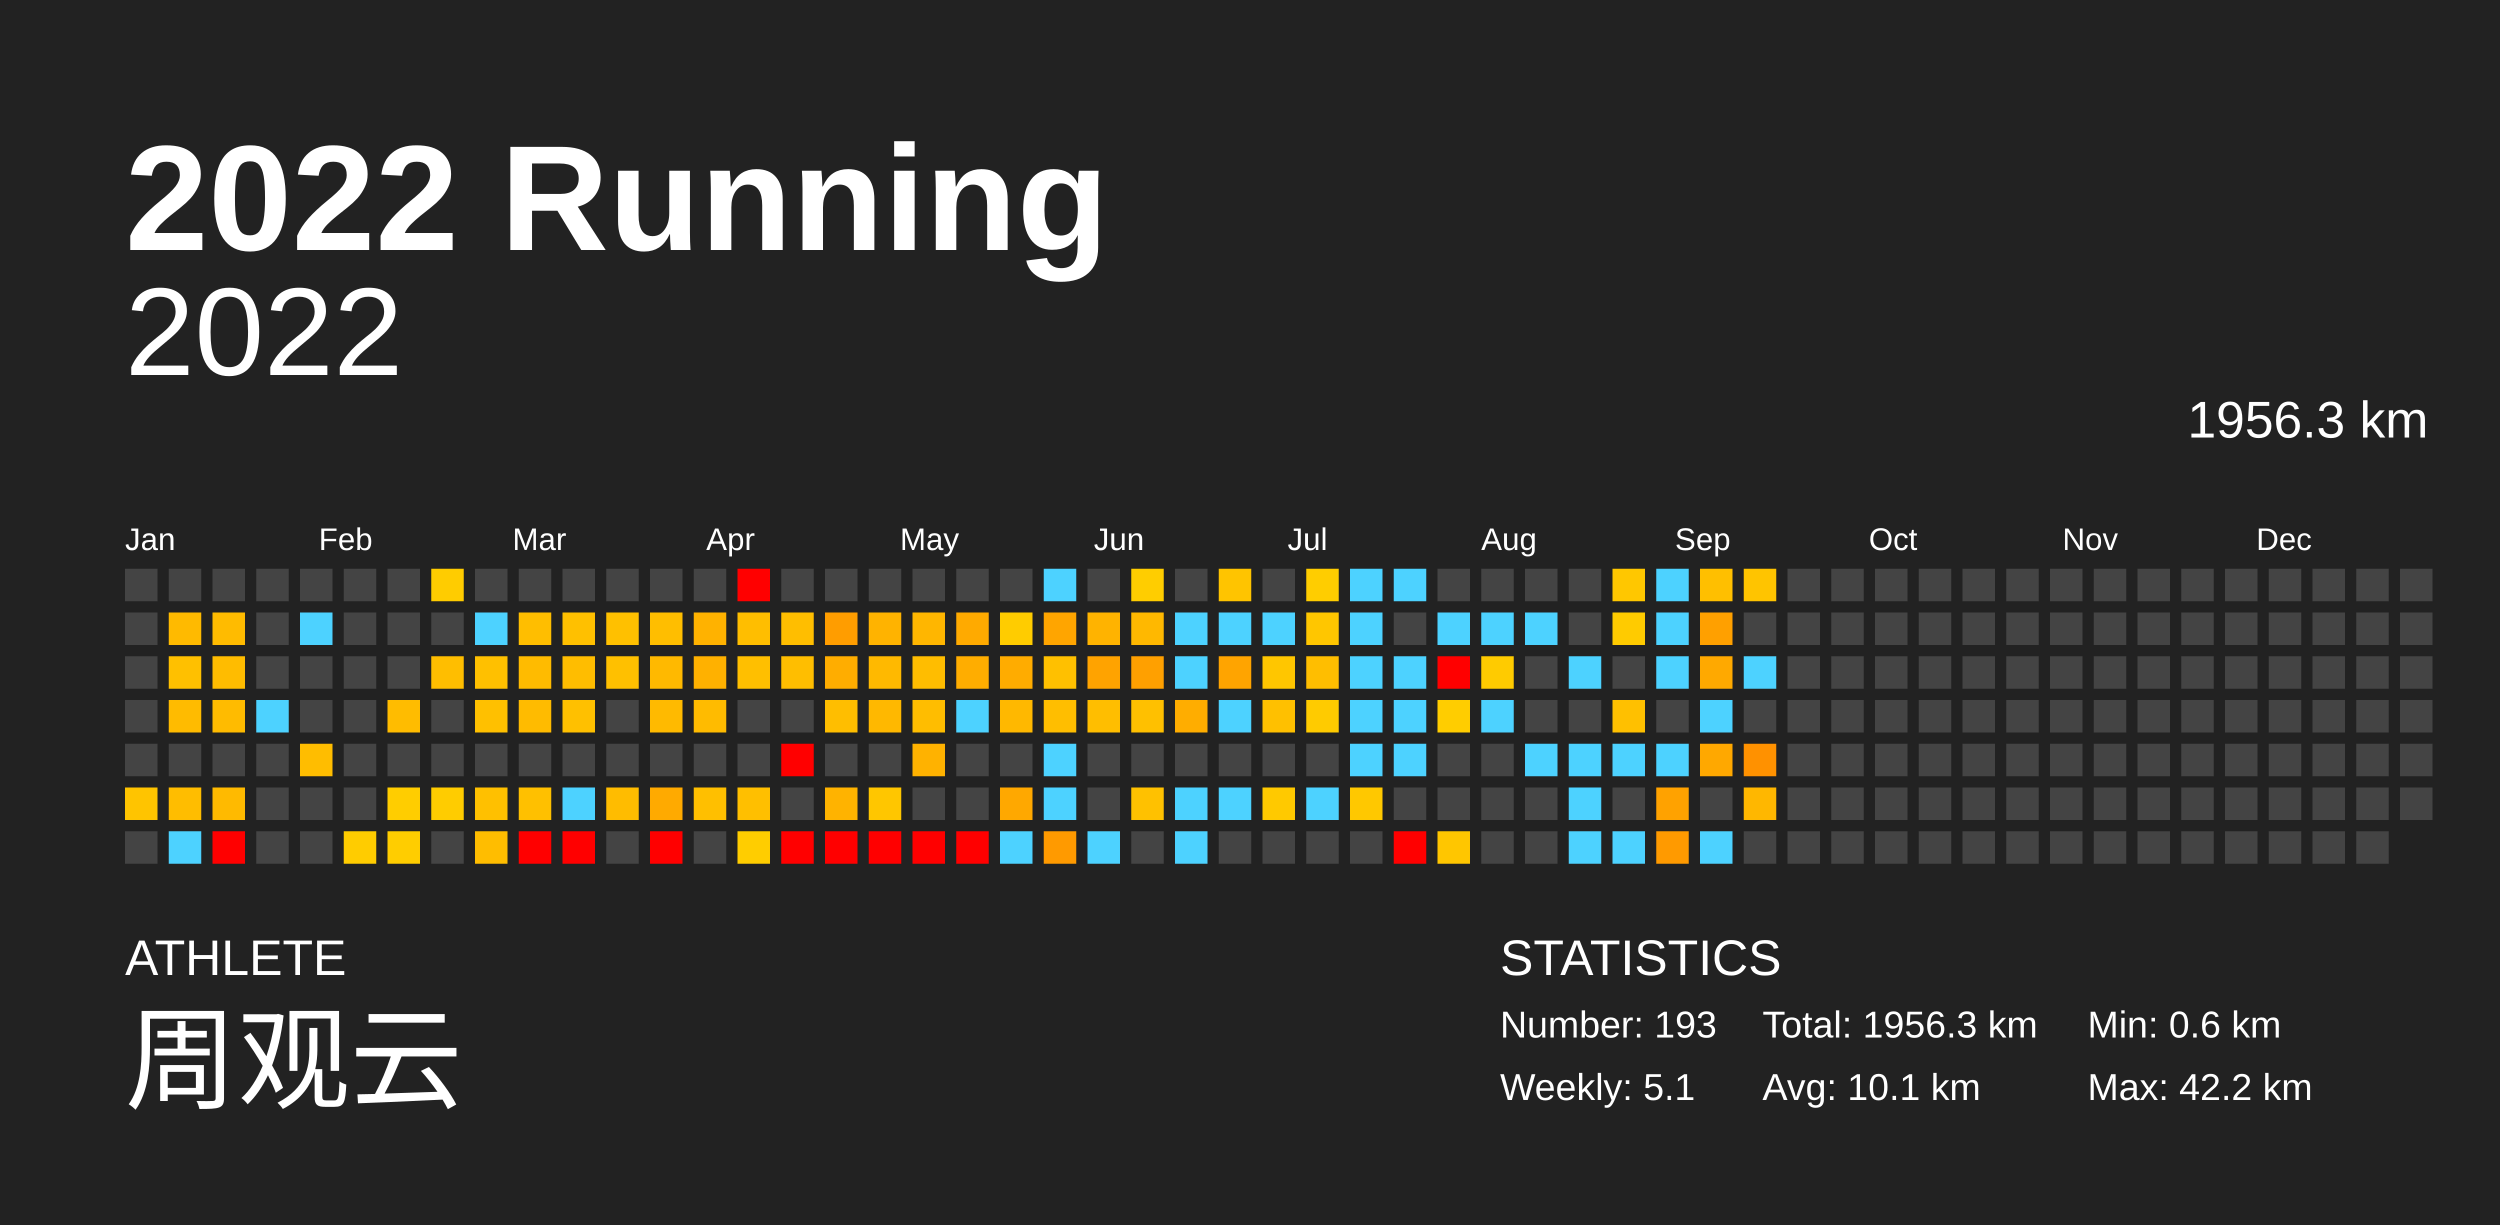
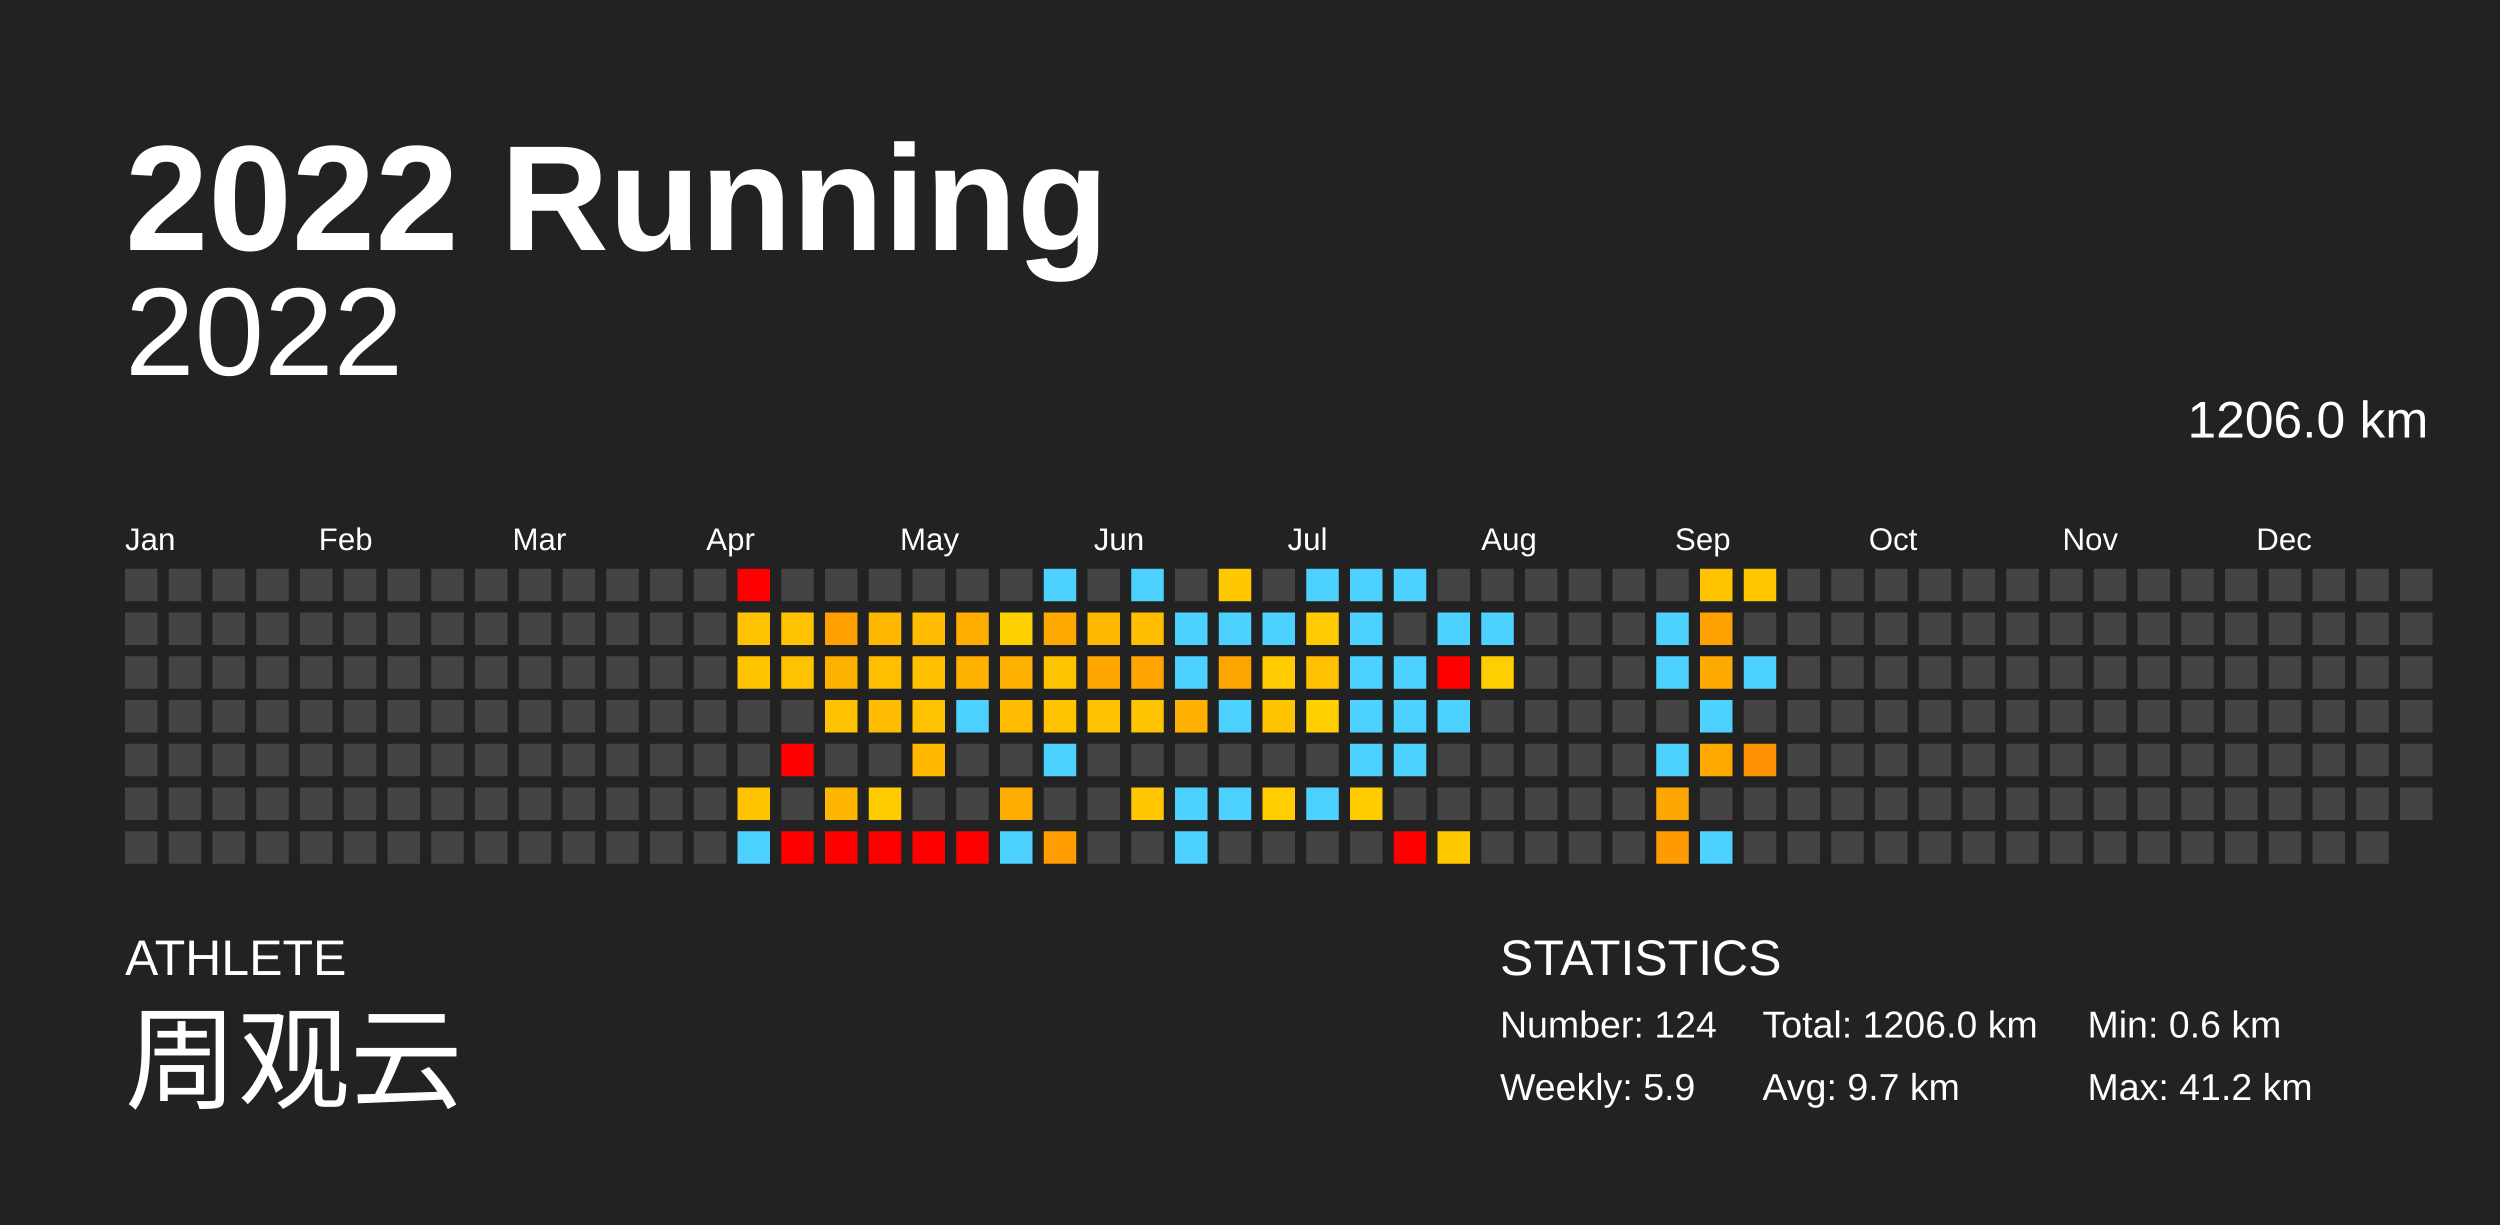
<svg xmlns="http://www.w3.org/2000/svg" baseProfile="full" height="98mm" version="1.1" viewBox="0,0,200,98" width="200mm">
  <defs />
  <rect fill="#222222" height="98" width="200" x="0" y="0" />
  <text fill="#FFFFFF" style="font-size:12px; font-family:Arial; font-weight:bold;" x="10" y="20">2022 Running</text>
  <text fill="#FFFFFF" style="font-size:4px; font-family:Arial" x="10" y="78">ATHLETE</text>
  <text fill="#FFFFFF" style="font-size:9px; font-family:Arial" x="10" y="88">周观云</text>
  <text fill="#FFFFFF" style="font-size:4px; font-family:Arial" x="120" y="78">STATISTICS</text>
-   <text fill="#FFFFFF" style="font-size:3px; font-family:Arial" x="120" y="83">Number: 193</text>
-   <text fill="#FFFFFF" style="font-size:3px; font-family:Arial" x="120" y="88">Weekly: 5.1</text>
-   <text fill="#FFFFFF" style="font-size:3px; font-family:Arial" x="141" y="83">Total: 1956.3 km</text>
-   <text fill="#FFFFFF" style="font-size:3px; font-family:Arial" x="141" y="88">Avg: 10.1 km</text>
+   <text fill="#FFFFFF" style="font-size:3px; font-family:Arial" x="120" y="83">Number: 124</text>
+   <text fill="#FFFFFF" style="font-size:3px; font-family:Arial" x="120" y="88">Weekly: 5.9</text>
+   <text fill="#FFFFFF" style="font-size:3px; font-family:Arial" x="141" y="83">Total: 1206.0 km</text>
+   <text fill="#FFFFFF" style="font-size:3px; font-family:Arial" x="141" y="88">Avg: 9.7 km</text>
  <text fill="#FFFFFF" style="font-size:3px; font-family:Arial" x="167" y="83">Min: 0.6 km</text>
-   <text fill="#FFFFFF" style="font-size:3px; font-family:Arial" x="167" y="88">Max: 42.2 km</text>
+   <text fill="#FFFFFF" style="font-size:3px; font-family:Arial" x="167" y="88">Max: 41.2 km</text>
  <text alignment-baseline="hanging" fill="#FFFFFF" style="font-size:10.0px; font-family:Arial;" x="10" y="30">2022</text>
-   <text alignment-baseline="hanging" fill="#FFFFFF" style="font-size:4.125px; font-family:Arial;" x="175" y="35">1956.3 km</text>
+   <text alignment-baseline="hanging" fill="#FFFFFF" style="font-size:4.125px; font-family:Arial;" x="175" y="35">1206.0 km</text>
  <text fill="#FFFFFF" style="font-size:2.5px; font-family:Arial" x="10.0" y="44">Jan</text>
  <text fill="#FFFFFF" style="font-size:2.5px; font-family:Arial" x="25.5" y="44">Feb</text>
  <text fill="#FFFFFF" style="font-size:2.5px; font-family:Arial" x="41.0" y="44">Mar</text>
  <text fill="#FFFFFF" style="font-size:2.5px; font-family:Arial" x="56.5" y="44">Apr</text>
  <text fill="#FFFFFF" style="font-size:2.5px; font-family:Arial" x="72.0" y="44">May</text>
  <text fill="#FFFFFF" style="font-size:2.5px; font-family:Arial" x="87.5" y="44">Jun</text>
  <text fill="#FFFFFF" style="font-size:2.5px; font-family:Arial" x="103.0" y="44">Jul</text>
  <text fill="#FFFFFF" style="font-size:2.5px; font-family:Arial" x="118.5" y="44">Aug</text>
  <text fill="#FFFFFF" style="font-size:2.5px; font-family:Arial" x="134.0" y="44">Sep</text>
  <text fill="#FFFFFF" style="font-size:2.5px; font-family:Arial" x="149.5" y="44">Oct</text>
  <text fill="#FFFFFF" style="font-size:2.5px; font-family:Arial" x="165.0" y="44">Nov</text>
  <text fill="#FFFFFF" style="font-size:2.5px; font-family:Arial" x="180.5" y="44">Dec</text>
  <rect fill="#444444" height="2.6" width="2.6" x="10.0" y="45.5" />
  <rect fill="#444444" height="2.6" width="2.6" x="10.0" y="49.0" />
  <rect fill="#444444" height="2.6" width="2.6" x="10.0" y="52.5" />
  <rect fill="#444444" height="2.6" width="2.6" x="10.0" y="56.0" />
  <rect fill="#444444" height="2.6" width="2.6" x="10.0" y="59.5" />
-   <rect fill="#ffc400" height="2.6" width="2.6" x="10.0" y="63.0" />
+   <rect fill="#444444" height="2.6" width="2.6" x="10.0" y="63.0" />
  <rect fill="#444444" height="2.6" width="2.6" x="10.0" y="66.5" />
  <rect fill="#444444" height="2.6" width="2.6" x="13.5" y="45.5" />
-   <rect fill="#ffba00" height="2.6" width="2.6" x="13.5" y="49.0" />
-   <rect fill="#ffc000" height="2.6" width="2.6" x="13.5" y="52.5" />
-   <rect fill="#ffbb00" height="2.6" width="2.6" x="13.5" y="56.0" />
+   <rect fill="#444444" height="2.6" width="2.6" x="13.5" y="49.0" />
+   <rect fill="#444444" height="2.6" width="2.6" x="13.5" y="52.5" />
+   <rect fill="#444444" height="2.6" width="2.6" x="13.5" y="56.0" />
  <rect fill="#444444" height="2.6" width="2.6" x="13.5" y="59.5" />
-   <rect fill="#ffbd00" height="2.6" width="2.6" x="13.5" y="63.0" />
-   <rect fill="#4dd2ff" height="2.6" width="2.6" x="13.5" y="66.5" />
+   <rect fill="#444444" height="2.6" width="2.6" x="13.5" y="63.0" />
+   <rect fill="#444444" height="2.6" width="2.6" x="13.5" y="66.5" />
  <rect fill="#444444" height="2.6" width="2.6" x="17.0" y="45.5" />
-   <rect fill="#ffbb00" height="2.6" width="2.6" x="17.0" y="49.0" />
-   <rect fill="#ffbc00" height="2.6" width="2.6" x="17.0" y="52.5" />
-   <rect fill="#ffbb00" height="2.6" width="2.6" x="17.0" y="56.0" />
+   <rect fill="#444444" height="2.6" width="2.6" x="17.0" y="49.0" />
+   <rect fill="#444444" height="2.6" width="2.6" x="17.0" y="52.5" />
+   <rect fill="#444444" height="2.6" width="2.6" x="17.0" y="56.0" />
  <rect fill="#444444" height="2.6" width="2.6" x="17.0" y="59.5" />
-   <rect fill="#ffba00" height="2.6" width="2.6" x="17.0" y="63.0" />
-   <rect fill="red" height="2.6" width="2.6" x="17.0" y="66.5" />
+   <rect fill="#444444" height="2.6" width="2.6" x="17.0" y="63.0" />
+   <rect fill="#444444" height="2.6" width="2.6" x="17.0" y="66.5" />
  <rect fill="#444444" height="2.6" width="2.6" x="20.5" y="45.5" />
  <rect fill="#444444" height="2.6" width="2.6" x="20.5" y="49.0" />
  <rect fill="#444444" height="2.6" width="2.6" x="20.5" y="52.5" />
-   <rect fill="#4dd2ff" height="2.6" width="2.6" x="20.5" y="56.0" />
+   <rect fill="#444444" height="2.6" width="2.6" x="20.5" y="56.0" />
  <rect fill="#444444" height="2.6" width="2.6" x="20.5" y="59.5" />
  <rect fill="#444444" height="2.6" width="2.6" x="20.5" y="63.0" />
  <rect fill="#444444" height="2.6" width="2.6" x="20.5" y="66.5" />
  <rect fill="#444444" height="2.6" width="2.6" x="24.0" y="45.5" />
-   <rect fill="#4dd2ff" height="2.6" width="2.6" x="24.0" y="49.0" />
+   <rect fill="#444444" height="2.6" width="2.6" x="24.0" y="49.0" />
  <rect fill="#444444" height="2.6" width="2.6" x="24.0" y="52.5" />
  <rect fill="#444444" height="2.6" width="2.6" x="24.0" y="56.0" />
-   <rect fill="#ffbd00" height="2.6" width="2.6" x="24.0" y="59.5" />
+   <rect fill="#444444" height="2.6" width="2.6" x="24.0" y="59.5" />
  <rect fill="#444444" height="2.6" width="2.6" x="24.0" y="63.0" />
  <rect fill="#444444" height="2.6" width="2.6" x="24.0" y="66.5" />
  <rect fill="#444444" height="2.6" width="2.6" x="27.5" y="45.5" />
  <rect fill="#444444" height="2.6" width="2.6" x="27.5" y="49.0" />
  <rect fill="#444444" height="2.6" width="2.6" x="27.5" y="52.5" />
  <rect fill="#444444" height="2.6" width="2.6" x="27.5" y="56.0" />
  <rect fill="#444444" height="2.6" width="2.6" x="27.5" y="59.5" />
  <rect fill="#444444" height="2.6" width="2.6" x="27.5" y="63.0" />
-   <rect fill="#ffcc00" height="2.6" width="2.6" x="27.5" y="66.5" />
+   <rect fill="#444444" height="2.6" width="2.6" x="27.5" y="66.5" />
  <rect fill="#444444" height="2.6" width="2.6" x="31.0" y="45.5" />
  <rect fill="#444444" height="2.6" width="2.6" x="31.0" y="49.0" />
  <rect fill="#444444" height="2.6" width="2.6" x="31.0" y="52.5" />
-   <rect fill="#ffbc00" height="2.6" width="2.6" x="31.0" y="56.0" />
+   <rect fill="#444444" height="2.6" width="2.6" x="31.0" y="56.0" />
  <rect fill="#444444" height="2.6" width="2.6" x="31.0" y="59.5" />
-   <rect fill="#ffcd00" height="2.6" width="2.6" x="31.0" y="63.0" />
-   <rect fill="#ffcd00" height="2.6" width="2.6" x="31.0" y="66.5" />
-   <rect fill="#ffcc00" height="2.6" width="2.6" x="34.5" y="45.5" />
+   <rect fill="#444444" height="2.6" width="2.6" x="31.0" y="63.0" />
+   <rect fill="#444444" height="2.6" width="2.6" x="31.0" y="66.5" />
+   <rect fill="#444444" height="2.6" width="2.6" x="34.5" y="45.5" />
  <rect fill="#444444" height="2.6" width="2.6" x="34.5" y="49.0" />
-   <rect fill="#ffbe00" height="2.6" width="2.6" x="34.5" y="52.5" />
+   <rect fill="#444444" height="2.6" width="2.6" x="34.5" y="52.5" />
  <rect fill="#444444" height="2.6" width="2.6" x="34.5" y="56.0" />
  <rect fill="#444444" height="2.6" width="2.6" x="34.5" y="59.5" />
-   <rect fill="#ffcc00" height="2.6" width="2.6" x="34.5" y="63.0" />
+   <rect fill="#444444" height="2.6" width="2.6" x="34.5" y="63.0" />
  <rect fill="#444444" height="2.6" width="2.6" x="34.5" y="66.5" />
  <rect fill="#444444" height="2.6" width="2.6" x="38.0" y="45.5" />
-   <rect fill="#4dd2ff" height="2.6" width="2.6" x="38.0" y="49.0" />
-   <rect fill="#ffc000" height="2.6" width="2.6" x="38.0" y="52.5" />
-   <rect fill="#ffc000" height="2.6" width="2.6" x="38.0" y="56.0" />
+   <rect fill="#444444" height="2.6" width="2.6" x="38.0" y="49.0" />
+   <rect fill="#444444" height="2.6" width="2.6" x="38.0" y="52.5" />
+   <rect fill="#444444" height="2.6" width="2.6" x="38.0" y="56.0" />
  <rect fill="#444444" height="2.6" width="2.6" x="38.0" y="59.5" />
-   <rect fill="#ffc000" height="2.6" width="2.6" x="38.0" y="63.0" />
-   <rect fill="#ffbd00" height="2.6" width="2.6" x="38.0" y="66.5" />
+   <rect fill="#444444" height="2.6" width="2.6" x="38.0" y="63.0" />
+   <rect fill="#444444" height="2.6" width="2.6" x="38.0" y="66.5" />
  <rect fill="#444444" height="2.6" width="2.6" x="41.5" y="45.5" />
-   <rect fill="#ffbe00" height="2.6" width="2.6" x="41.5" y="49.0" />
-   <rect fill="#ffbb00" height="2.6" width="2.6" x="41.5" y="52.5" />
-   <rect fill="#ffbb00" height="2.6" width="2.6" x="41.5" y="56.0" />
+   <rect fill="#444444" height="2.6" width="2.6" x="41.5" y="49.0" />
+   <rect fill="#444444" height="2.6" width="2.6" x="41.5" y="52.5" />
+   <rect fill="#444444" height="2.6" width="2.6" x="41.5" y="56.0" />
  <rect fill="#444444" height="2.6" width="2.6" x="41.5" y="59.5" />
-   <rect fill="#ffc000" height="2.6" width="2.6" x="41.5" y="63.0" />
-   <rect fill="red" height="2.6" width="2.6" x="41.5" y="66.5" />
+   <rect fill="#444444" height="2.6" width="2.6" x="41.5" y="63.0" />
+   <rect fill="#444444" height="2.6" width="2.6" x="41.5" y="66.5" />
  <rect fill="#444444" height="2.6" width="2.6" x="45.0" y="45.5" />
-   <rect fill="#ffc000" height="2.6" width="2.6" x="45.0" y="49.0" />
-   <rect fill="#ffbd00" height="2.6" width="2.6" x="45.0" y="52.5" />
-   <rect fill="#ffc000" height="2.6" width="2.6" x="45.0" y="56.0" />
+   <rect fill="#444444" height="2.6" width="2.6" x="45.0" y="49.0" />
+   <rect fill="#444444" height="2.6" width="2.6" x="45.0" y="52.5" />
+   <rect fill="#444444" height="2.6" width="2.6" x="45.0" y="56.0" />
  <rect fill="#444444" height="2.6" width="2.6" x="45.0" y="59.5" />
-   <rect fill="#4dd2ff" height="2.6" width="2.6" x="45.0" y="63.0" />
-   <rect fill="red" height="2.6" width="2.6" x="45.0" y="66.5" />
+   <rect fill="#444444" height="2.6" width="2.6" x="45.0" y="63.0" />
+   <rect fill="#444444" height="2.6" width="2.6" x="45.0" y="66.5" />
  <rect fill="#444444" height="2.6" width="2.6" x="48.5" y="45.5" />
-   <rect fill="#ffc000" height="2.6" width="2.6" x="48.5" y="49.0" />
-   <rect fill="#ffc000" height="2.6" width="2.6" x="48.5" y="52.5" />
+   <rect fill="#444444" height="2.6" width="2.6" x="48.5" y="49.0" />
+   <rect fill="#444444" height="2.6" width="2.6" x="48.5" y="52.5" />
  <rect fill="#444444" height="2.6" width="2.6" x="48.5" y="56.0" />
  <rect fill="#444444" height="2.6" width="2.6" x="48.5" y="59.5" />
-   <rect fill="#ffbc00" height="2.6" width="2.6" x="48.5" y="63.0" />
+   <rect fill="#444444" height="2.6" width="2.6" x="48.5" y="63.0" />
  <rect fill="#444444" height="2.6" width="2.6" x="48.5" y="66.5" />
  <rect fill="#444444" height="2.6" width="2.6" x="52.0" y="45.5" />
-   <rect fill="#ffbe00" height="2.6" width="2.6" x="52.0" y="49.0" />
-   <rect fill="#ffb900" height="2.6" width="2.6" x="52.0" y="52.5" />
-   <rect fill="#ffba00" height="2.6" width="2.6" x="52.0" y="56.0" />
+   <rect fill="#444444" height="2.6" width="2.6" x="52.0" y="49.0" />
+   <rect fill="#444444" height="2.6" width="2.6" x="52.0" y="52.5" />
+   <rect fill="#444444" height="2.6" width="2.6" x="52.0" y="56.0" />
  <rect fill="#444444" height="2.6" width="2.6" x="52.0" y="59.5" />
-   <rect fill="#ffaa00" height="2.6" width="2.6" x="52.0" y="63.0" />
-   <rect fill="red" height="2.6" width="2.6" x="52.0" y="66.5" />
+   <rect fill="#444444" height="2.6" width="2.6" x="52.0" y="63.0" />
+   <rect fill="#444444" height="2.6" width="2.6" x="52.0" y="66.5" />
  <rect fill="#444444" height="2.6" width="2.6" x="55.5" y="45.5" />
-   <rect fill="#ffb200" height="2.6" width="2.6" x="55.5" y="49.0" />
-   <rect fill="#ffb100" height="2.6" width="2.6" x="55.5" y="52.5" />
-   <rect fill="#ffbb00" height="2.6" width="2.6" x="55.5" y="56.0" />
+   <rect fill="#444444" height="2.6" width="2.6" x="55.5" y="49.0" />
+   <rect fill="#444444" height="2.6" width="2.6" x="55.5" y="52.5" />
+   <rect fill="#444444" height="2.6" width="2.6" x="55.5" y="56.0" />
  <rect fill="#444444" height="2.6" width="2.6" x="55.5" y="59.5" />
-   <rect fill="#ffbf00" height="2.6" width="2.6" x="55.5" y="63.0" />
+   <rect fill="#444444" height="2.6" width="2.6" x="55.5" y="63.0" />
  <rect fill="#444444" height="2.6" width="2.6" x="55.5" y="66.5" />
  <rect fill="red" height="2.6" width="2.6" x="59.0" y="45.5" />
-   <rect fill="#ffbe00" height="2.6" width="2.6" x="59.0" y="49.0" />
-   <rect fill="#ffbf00" height="2.6" width="2.6" x="59.0" y="52.5" />
+   <rect fill="#ffc200" height="2.6" width="2.6" x="59.0" y="49.0" />
+   <rect fill="#ffc300" height="2.6" width="2.6" x="59.0" y="52.5" />
  <rect fill="#444444" height="2.6" width="2.6" x="59.0" y="56.0" />
  <rect fill="#444444" height="2.6" width="2.6" x="59.0" y="59.5" />
-   <rect fill="#ffbf00" height="2.6" width="2.6" x="59.0" y="63.0" />
-   <rect fill="#ffcd00" height="2.6" width="2.6" x="59.0" y="66.5" />
+   <rect fill="#ffc300" height="2.6" width="2.6" x="59.0" y="63.0" />
+   <rect fill="#4dd2ff" height="2.6" width="2.6" x="59.0" y="66.5" />
  <rect fill="#444444" height="2.6" width="2.6" x="62.5" y="45.5" />
-   <rect fill="#ffbe00" height="2.6" width="2.6" x="62.5" y="49.0" />
-   <rect fill="#ffbe00" height="2.6" width="2.6" x="62.5" y="52.5" />
+   <rect fill="#ffc200" height="2.6" width="2.6" x="62.5" y="49.0" />
+   <rect fill="#ffc200" height="2.6" width="2.6" x="62.5" y="52.5" />
  <rect fill="#444444" height="2.6" width="2.6" x="62.5" y="56.0" />
  <rect fill="red" height="2.6" width="2.6" x="62.5" y="59.5" />
  <rect fill="#444444" height="2.6" width="2.6" x="62.5" y="63.0" />
  <rect fill="red" height="2.6" width="2.6" x="62.5" y="66.5" />
  <rect fill="#444444" height="2.6" width="2.6" x="66.0" y="45.5" />
-   <rect fill="#ff9d00" height="2.6" width="2.6" x="66.0" y="49.0" />
-   <rect fill="#ffad00" height="2.6" width="2.6" x="66.0" y="52.5" />
-   <rect fill="#ffbe00" height="2.6" width="2.6" x="66.0" y="56.0" />
+   <rect fill="#ff9f00" height="2.6" width="2.6" x="66.0" y="49.0" />
+   <rect fill="#ffb100" height="2.6" width="2.6" x="66.0" y="52.5" />
+   <rect fill="#ffc100" height="2.6" width="2.6" x="66.0" y="56.0" />
  <rect fill="#444444" height="2.6" width="2.6" x="66.0" y="59.5" />
-   <rect fill="#ffb300" height="2.6" width="2.6" x="66.0" y="63.0" />
+   <rect fill="#ffb600" height="2.6" width="2.6" x="66.0" y="63.0" />
  <rect fill="red" height="2.6" width="2.6" x="66.0" y="66.5" />
  <rect fill="#444444" height="2.6" width="2.6" x="69.5" y="45.5" />
-   <rect fill="#ffb300" height="2.6" width="2.6" x="69.5" y="49.0" />
-   <rect fill="#ffb900" height="2.6" width="2.6" x="69.5" y="52.5" />
-   <rect fill="#ffb800" height="2.6" width="2.6" x="69.5" y="56.0" />
+   <rect fill="#ffb700" height="2.6" width="2.6" x="69.5" y="49.0" />
+   <rect fill="#ffbe00" height="2.6" width="2.6" x="69.5" y="52.5" />
+   <rect fill="#ffbc00" height="2.6" width="2.6" x="69.5" y="56.0" />
  <rect fill="#444444" height="2.6" width="2.6" x="69.5" y="59.5" />
-   <rect fill="#ffc600" height="2.6" width="2.6" x="69.5" y="63.0" />
+   <rect fill="#ffcc00" height="2.6" width="2.6" x="69.5" y="63.0" />
  <rect fill="red" height="2.6" width="2.6" x="69.5" y="66.5" />
  <rect fill="#444444" height="2.6" width="2.6" x="73.0" y="45.5" />
-   <rect fill="#ffb600" height="2.6" width="2.6" x="73.0" y="49.0" />
-   <rect fill="#ffbd00" height="2.6" width="2.6" x="73.0" y="52.5" />
-   <rect fill="#ffbd00" height="2.6" width="2.6" x="73.0" y="56.0" />
-   <rect fill="#ffb200" height="2.6" width="2.6" x="73.0" y="59.5" />
+   <rect fill="#ffbb00" height="2.6" width="2.6" x="73.0" y="49.0" />
+   <rect fill="#ffc000" height="2.6" width="2.6" x="73.0" y="52.5" />
+   <rect fill="#ffc200" height="2.6" width="2.6" x="73.0" y="56.0" />
+   <rect fill="#ffb700" height="2.6" width="2.6" x="73.0" y="59.5" />
  <rect fill="#444444" height="2.6" width="2.6" x="73.0" y="63.0" />
  <rect fill="red" height="2.6" width="2.6" x="73.0" y="66.5" />
  <rect fill="#444444" height="2.6" width="2.6" x="76.5" y="45.5" />
-   <rect fill="#ffaa00" height="2.6" width="2.6" x="76.5" y="49.0" />
-   <rect fill="#ffad00" height="2.6" width="2.6" x="76.5" y="52.5" />
+   <rect fill="#ffae00" height="2.6" width="2.6" x="76.5" y="49.0" />
+   <rect fill="#ffb100" height="2.6" width="2.6" x="76.5" y="52.5" />
  <rect fill="#4dd2ff" height="2.6" width="2.6" x="76.5" y="56.0" />
  <rect fill="#444444" height="2.6" width="2.6" x="76.5" y="59.5" />
  <rect fill="#444444" height="2.6" width="2.6" x="76.5" y="63.0" />
  <rect fill="red" height="2.6" width="2.6" x="76.5" y="66.5" />
  <rect fill="#444444" height="2.6" width="2.6" x="80.0" y="45.5" />
-   <rect fill="#ffcc00" height="2.6" width="2.6" x="80.0" y="49.0" />
-   <rect fill="#ffac00" height="2.6" width="2.6" x="80.0" y="52.5" />
-   <rect fill="#ffb800" height="2.6" width="2.6" x="80.0" y="56.0" />
+   <rect fill="#ffd000" height="2.6" width="2.6" x="80.0" y="49.0" />
+   <rect fill="#ffb000" height="2.6" width="2.6" x="80.0" y="52.5" />
+   <rect fill="#ffbc00" height="2.6" width="2.6" x="80.0" y="56.0" />
  <rect fill="#444444" height="2.6" width="2.6" x="80.0" y="59.5" />
-   <rect fill="#ffa800" height="2.6" width="2.6" x="80.0" y="63.0" />
+   <rect fill="#ffac00" height="2.6" width="2.6" x="80.0" y="63.0" />
  <rect fill="#4dd2ff" height="2.6" width="2.6" x="80.0" y="66.5" />
  <rect fill="#4dd2ff" height="2.6" width="2.6" x="83.5" y="45.5" />
-   <rect fill="#ffa500" height="2.6" width="2.6" x="83.5" y="49.0" />
-   <rect fill="#ffc000" height="2.6" width="2.6" x="83.5" y="52.5" />
-   <rect fill="#ffbe00" height="2.6" width="2.6" x="83.5" y="56.0" />
+   <rect fill="#ffa900" height="2.6" width="2.6" x="83.5" y="49.0" />
+   <rect fill="#ffc400" height="2.6" width="2.6" x="83.5" y="52.5" />
+   <rect fill="#ffc300" height="2.6" width="2.6" x="83.5" y="56.0" />
  <rect fill="#4dd2ff" height="2.6" width="2.6" x="83.5" y="59.5" />
-   <rect fill="#4dd2ff" height="2.6" width="2.6" x="83.5" y="63.0" />
-   <rect fill="#ff9a00" height="2.6" width="2.6" x="83.5" y="66.5" />
+   <rect fill="#444444" height="2.6" width="2.6" x="83.5" y="63.0" />
+   <rect fill="#ff9c00" height="2.6" width="2.6" x="83.5" y="66.5" />
  <rect fill="#444444" height="2.6" width="2.6" x="87.0" y="45.5" />
-   <rect fill="#ffb300" height="2.6" width="2.6" x="87.0" y="49.0" />
-   <rect fill="#ffa300" height="2.6" width="2.6" x="87.0" y="52.5" />
-   <rect fill="#ffbe00" height="2.6" width="2.6" x="87.0" y="56.0" />
+   <rect fill="#ffb800" height="2.6" width="2.6" x="87.0" y="49.0" />
+   <rect fill="#ffa700" height="2.6" width="2.6" x="87.0" y="52.5" />
+   <rect fill="#ffc100" height="2.6" width="2.6" x="87.0" y="56.0" />
  <rect fill="#444444" height="2.6" width="2.6" x="87.0" y="59.5" />
  <rect fill="#444444" height="2.6" width="2.6" x="87.0" y="63.0" />
-   <rect fill="#4dd2ff" height="2.6" width="2.6" x="87.0" y="66.5" />
-   <rect fill="#ffcd00" height="2.6" width="2.6" x="90.5" y="45.5" />
-   <rect fill="#ffb800" height="2.6" width="2.6" x="90.5" y="49.0" />
-   <rect fill="#ffa000" height="2.6" width="2.6" x="90.5" y="52.5" />
-   <rect fill="#ffc000" height="2.6" width="2.6" x="90.5" y="56.0" />
+   <rect fill="#444444" height="2.6" width="2.6" x="87.0" y="66.5" />
+   <rect fill="#4dd2ff" height="2.6" width="2.6" x="90.5" y="45.5" />
+   <rect fill="#ffbd00" height="2.6" width="2.6" x="90.5" y="49.0" />
+   <rect fill="#ffa400" height="2.6" width="2.6" x="90.5" y="52.5" />
+   <rect fill="#ffc300" height="2.6" width="2.6" x="90.5" y="56.0" />
  <rect fill="#444444" height="2.6" width="2.6" x="90.5" y="59.5" />
-   <rect fill="#ffc100" height="2.6" width="2.6" x="90.5" y="63.0" />
+   <rect fill="#ffc700" height="2.6" width="2.6" x="90.5" y="63.0" />
  <rect fill="#444444" height="2.6" width="2.6" x="90.5" y="66.5" />
  <rect fill="#444444" height="2.6" width="2.6" x="94.0" y="45.5" />
  <rect fill="#4dd2ff" height="2.6" width="2.6" x="94.0" y="49.0" />
  <rect fill="#4dd2ff" height="2.6" width="2.6" x="94.0" y="52.5" />
-   <rect fill="#ffad00" height="2.6" width="2.6" x="94.0" y="56.0" />
+   <rect fill="#ffb000" height="2.6" width="2.6" x="94.0" y="56.0" />
  <rect fill="#444444" height="2.6" width="2.6" x="94.0" y="59.5" />
  <rect fill="#4dd2ff" height="2.6" width="2.6" x="94.0" y="63.0" />
  <rect fill="#4dd2ff" height="2.6" width="2.6" x="94.0" y="66.5" />
-   <rect fill="#ffc400" height="2.6" width="2.6" x="97.5" y="45.5" />
+   <rect fill="#ffc800" height="2.6" width="2.6" x="97.5" y="45.5" />
  <rect fill="#4dd2ff" height="2.6" width="2.6" x="97.5" y="49.0" />
-   <rect fill="#ffa400" height="2.6" width="2.6" x="97.5" y="52.5" />
+   <rect fill="#ffa500" height="2.6" width="2.6" x="97.5" y="52.5" />
  <rect fill="#4dd2ff" height="2.6" width="2.6" x="97.5" y="56.0" />
  <rect fill="#444444" height="2.6" width="2.6" x="97.5" y="59.5" />
  <rect fill="#4dd2ff" height="2.6" width="2.6" x="97.5" y="63.0" />
  <rect fill="#444444" height="2.6" width="2.6" x="97.5" y="66.5" />
  <rect fill="#444444" height="2.6" width="2.6" x="101.0" y="45.5" />
  <rect fill="#4dd2ff" height="2.6" width="2.6" x="101.0" y="49.0" />
-   <rect fill="#ffc600" height="2.6" width="2.6" x="101.0" y="52.5" />
-   <rect fill="#ffc000" height="2.6" width="2.6" x="101.0" y="56.0" />
+   <rect fill="#ffca00" height="2.6" width="2.6" x="101.0" y="52.5" />
+   <rect fill="#ffc400" height="2.6" width="2.6" x="101.0" y="56.0" />
  <rect fill="#444444" height="2.6" width="2.6" x="101.0" y="59.5" />
-   <rect fill="#ffc900" height="2.6" width="2.6" x="101.0" y="63.0" />
+   <rect fill="#ffcd00" height="2.6" width="2.6" x="101.0" y="63.0" />
  <rect fill="#444444" height="2.6" width="2.6" x="101.0" y="66.5" />
-   <rect fill="#ffcd00" height="2.6" width="2.6" x="104.5" y="45.5" />
-   <rect fill="#ffc600" height="2.6" width="2.6" x="104.5" y="49.0" />
-   <rect fill="#ffbe00" height="2.6" width="2.6" x="104.5" y="52.5" />
-   <rect fill="#ffcb00" height="2.6" width="2.6" x="104.5" y="56.0" />
+   <rect fill="#4dd2ff" height="2.6" width="2.6" x="104.5" y="45.5" />
+   <rect fill="#ffcb00" height="2.6" width="2.6" x="104.5" y="49.0" />
+   <rect fill="#ffc100" height="2.6" width="2.6" x="104.5" y="52.5" />
+   <rect fill="#ffcf00" height="2.6" width="2.6" x="104.5" y="56.0" />
  <rect fill="#444444" height="2.6" width="2.6" x="104.5" y="59.5" />
  <rect fill="#4dd2ff" height="2.6" width="2.6" x="104.5" y="63.0" />
  <rect fill="#444444" height="2.6" width="2.6" x="104.5" y="66.5" />
  <rect fill="#4dd2ff" height="2.6" width="2.6" x="108.0" y="45.5" />
  <rect fill="#4dd2ff" height="2.6" width="2.6" x="108.0" y="49.0" />
  <rect fill="#4dd2ff" height="2.6" width="2.6" x="108.0" y="52.5" />
  <rect fill="#4dd2ff" height="2.6" width="2.6" x="108.0" y="56.0" />
  <rect fill="#4dd2ff" height="2.6" width="2.6" x="108.0" y="59.5" />
-   <rect fill="#ffc800" height="2.6" width="2.6" x="108.0" y="63.0" />
+   <rect fill="#ffcc00" height="2.6" width="2.6" x="108.0" y="63.0" />
  <rect fill="#444444" height="2.6" width="2.6" x="108.0" y="66.5" />
  <rect fill="#4dd2ff" height="2.6" width="2.6" x="111.5" y="45.5" />
  <rect fill="#444444" height="2.6" width="2.6" x="111.5" y="49.0" />
  <rect fill="#4dd2ff" height="2.6" width="2.6" x="111.5" y="52.5" />
  <rect fill="#4dd2ff" height="2.6" width="2.6" x="111.5" y="56.0" />
  <rect fill="#4dd2ff" height="2.6" width="2.6" x="111.5" y="59.5" />
  <rect fill="#444444" height="2.6" width="2.6" x="111.5" y="63.0" />
  <rect fill="red" height="2.6" width="2.6" x="111.5" y="66.5" />
  <rect fill="#444444" height="2.6" width="2.6" x="115.0" y="45.5" />
  <rect fill="#4dd2ff" height="2.6" width="2.6" x="115.0" y="49.0" />
  <rect fill="red" height="2.6" width="2.6" x="115.0" y="52.5" />
-   <rect fill="#ffcd00" height="2.6" width="2.6" x="115.0" y="56.0" />
+   <rect fill="#4dd2ff" height="2.6" width="2.6" x="115.0" y="56.0" />
  <rect fill="#444444" height="2.6" width="2.6" x="115.0" y="59.5" />
  <rect fill="#444444" height="2.6" width="2.6" x="115.0" y="63.0" />
-   <rect fill="#ffc600" height="2.6" width="2.6" x="115.0" y="66.5" />
+   <rect fill="#ffc900" height="2.6" width="2.6" x="115.0" y="66.5" />
  <rect fill="#444444" height="2.6" width="2.6" x="118.5" y="45.5" />
  <rect fill="#4dd2ff" height="2.6" width="2.6" x="118.5" y="49.0" />
-   <rect fill="#ffcb00" height="2.6" width="2.6" x="118.5" y="52.5" />
-   <rect fill="#4dd2ff" height="2.6" width="2.6" x="118.5" y="56.0" />
+   <rect fill="#ffce00" height="2.6" width="2.6" x="118.5" y="52.5" />
+   <rect fill="#444444" height="2.6" width="2.6" x="118.5" y="56.0" />
  <rect fill="#444444" height="2.6" width="2.6" x="118.5" y="59.5" />
  <rect fill="#444444" height="2.6" width="2.6" x="118.5" y="63.0" />
  <rect fill="#444444" height="2.6" width="2.6" x="118.5" y="66.5" />
  <rect fill="#444444" height="2.6" width="2.6" x="122.0" y="45.5" />
-   <rect fill="#4dd2ff" height="2.6" width="2.6" x="122.0" y="49.0" />
+   <rect fill="#444444" height="2.6" width="2.6" x="122.0" y="49.0" />
  <rect fill="#444444" height="2.6" width="2.6" x="122.0" y="52.5" />
  <rect fill="#444444" height="2.6" width="2.6" x="122.0" y="56.0" />
-   <rect fill="#4dd2ff" height="2.6" width="2.6" x="122.0" y="59.5" />
+   <rect fill="#444444" height="2.6" width="2.6" x="122.0" y="59.5" />
  <rect fill="#444444" height="2.6" width="2.6" x="122.0" y="63.0" />
  <rect fill="#444444" height="2.6" width="2.6" x="122.0" y="66.5" />
  <rect fill="#444444" height="2.6" width="2.6" x="125.5" y="45.5" />
  <rect fill="#444444" height="2.6" width="2.6" x="125.5" y="49.0" />
-   <rect fill="#4dd2ff" height="2.6" width="2.6" x="125.5" y="52.5" />
+   <rect fill="#444444" height="2.6" width="2.6" x="125.5" y="52.5" />
  <rect fill="#444444" height="2.6" width="2.6" x="125.5" y="56.0" />
-   <rect fill="#4dd2ff" height="2.6" width="2.6" x="125.5" y="59.5" />
-   <rect fill="#4dd2ff" height="2.6" width="2.6" x="125.5" y="63.0" />
-   <rect fill="#4dd2ff" height="2.6" width="2.6" x="125.5" y="66.5" />
-   <rect fill="#ffc700" height="2.6" width="2.6" x="129.0" y="45.5" />
-   <rect fill="#ffcb00" height="2.6" width="2.6" x="129.0" y="49.0" />
+   <rect fill="#444444" height="2.6" width="2.6" x="125.5" y="59.5" />
+   <rect fill="#444444" height="2.6" width="2.6" x="125.5" y="63.0" />
+   <rect fill="#444444" height="2.6" width="2.6" x="125.5" y="66.5" />
+   <rect fill="#444444" height="2.6" width="2.6" x="129.0" y="45.5" />
+   <rect fill="#444444" height="2.6" width="2.6" x="129.0" y="49.0" />
  <rect fill="#444444" height="2.6" width="2.6" x="129.0" y="52.5" />
-   <rect fill="#ffc000" height="2.6" width="2.6" x="129.0" y="56.0" />
-   <rect fill="#4dd2ff" height="2.6" width="2.6" x="129.0" y="59.5" />
+   <rect fill="#444444" height="2.6" width="2.6" x="129.0" y="56.0" />
+   <rect fill="#444444" height="2.6" width="2.6" x="129.0" y="59.5" />
  <rect fill="#444444" height="2.6" width="2.6" x="129.0" y="63.0" />
-   <rect fill="#4dd2ff" height="2.6" width="2.6" x="129.0" y="66.5" />
-   <rect fill="#4dd2ff" height="2.6" width="2.6" x="132.5" y="45.5" />
+   <rect fill="#444444" height="2.6" width="2.6" x="129.0" y="66.5" />
+   <rect fill="#444444" height="2.6" width="2.6" x="132.5" y="45.5" />
  <rect fill="#4dd2ff" height="2.6" width="2.6" x="132.5" y="49.0" />
  <rect fill="#4dd2ff" height="2.6" width="2.6" x="132.5" y="52.5" />
  <rect fill="#444444" height="2.6" width="2.6" x="132.5" y="56.0" />
  <rect fill="#4dd2ff" height="2.6" width="2.6" x="132.5" y="59.5" />
-   <rect fill="#ffa200" height="2.6" width="2.6" x="132.5" y="63.0" />
-   <rect fill="#ff9a00" height="2.6" width="2.6" x="132.5" y="66.5" />
-   <rect fill="#ffbf00" height="2.6" width="2.6" x="136.0" y="45.5" />
-   <rect fill="#ffa000" height="2.6" width="2.6" x="136.0" y="49.0" />
-   <rect fill="#ffa900" height="2.6" width="2.6" x="136.0" y="52.5" />
+   <rect fill="#ffa600" height="2.6" width="2.6" x="132.5" y="63.0" />
+   <rect fill="#ff9b00" height="2.6" width="2.6" x="132.5" y="66.5" />
+   <rect fill="#ffc300" height="2.6" width="2.6" x="136.0" y="45.5" />
+   <rect fill="#ffa100" height="2.6" width="2.6" x="136.0" y="49.0" />
+   <rect fill="#ffaa00" height="2.6" width="2.6" x="136.0" y="52.5" />
  <rect fill="#4dd2ff" height="2.6" width="2.6" x="136.0" y="56.0" />
-   <rect fill="#ffa800" height="2.6" width="2.6" x="136.0" y="59.5" />
+   <rect fill="#ffa900" height="2.6" width="2.6" x="136.0" y="59.5" />
  <rect fill="#444444" height="2.6" width="2.6" x="136.0" y="63.0" />
  <rect fill="#4dd2ff" height="2.6" width="2.6" x="136.0" y="66.5" />
-   <rect fill="#ffc400" height="2.6" width="2.6" x="139.5" y="45.5" />
+   <rect fill="#ffc700" height="2.6" width="2.6" x="139.5" y="45.5" />
  <rect fill="#444444" height="2.6" width="2.6" x="139.5" y="49.0" />
  <rect fill="#4dd2ff" height="2.6" width="2.6" x="139.5" y="52.5" />
  <rect fill="#444444" height="2.6" width="2.6" x="139.5" y="56.0" />
-   <rect fill="#ff9100" height="2.6" width="2.6" x="139.5" y="59.5" />
-   <rect fill="#ffb700" height="2.6" width="2.6" x="139.5" y="63.0" />
+   <rect fill="#ff9200" height="2.6" width="2.6" x="139.5" y="59.5" />
+   <rect fill="#444444" height="2.6" width="2.6" x="139.5" y="63.0" />
  <rect fill="#444444" height="2.6" width="2.6" x="139.5" y="66.5" />
  <rect fill="#444444" height="2.6" width="2.6" x="143.0" y="45.5" />
  <rect fill="#444444" height="2.6" width="2.6" x="143.0" y="49.0" />
  <rect fill="#444444" height="2.6" width="2.6" x="143.0" y="52.5" />
  <rect fill="#444444" height="2.6" width="2.6" x="143.0" y="56.0" />
  <rect fill="#444444" height="2.6" width="2.6" x="143.0" y="59.5" />
  <rect fill="#444444" height="2.6" width="2.6" x="143.0" y="63.0" />
  <rect fill="#444444" height="2.6" width="2.6" x="143.0" y="66.5" />
  <rect fill="#444444" height="2.6" width="2.6" x="146.5" y="45.5" />
  <rect fill="#444444" height="2.6" width="2.6" x="146.5" y="49.0" />
  <rect fill="#444444" height="2.6" width="2.6" x="146.5" y="52.5" />
  <rect fill="#444444" height="2.6" width="2.6" x="146.5" y="56.0" />
  <rect fill="#444444" height="2.6" width="2.6" x="146.5" y="59.5" />
  <rect fill="#444444" height="2.6" width="2.6" x="146.5" y="63.0" />
  <rect fill="#444444" height="2.6" width="2.6" x="146.5" y="66.5" />
  <rect fill="#444444" height="2.6" width="2.6" x="150.0" y="45.5" />
  <rect fill="#444444" height="2.6" width="2.6" x="150.0" y="49.0" />
  <rect fill="#444444" height="2.6" width="2.6" x="150.0" y="52.5" />
  <rect fill="#444444" height="2.6" width="2.6" x="150.0" y="56.0" />
  <rect fill="#444444" height="2.6" width="2.6" x="150.0" y="59.5" />
  <rect fill="#444444" height="2.6" width="2.6" x="150.0" y="63.0" />
  <rect fill="#444444" height="2.6" width="2.6" x="150.0" y="66.5" />
  <rect fill="#444444" height="2.6" width="2.6" x="153.5" y="45.5" />
  <rect fill="#444444" height="2.6" width="2.6" x="153.5" y="49.0" />
  <rect fill="#444444" height="2.6" width="2.6" x="153.5" y="52.5" />
  <rect fill="#444444" height="2.6" width="2.6" x="153.5" y="56.0" />
  <rect fill="#444444" height="2.6" width="2.6" x="153.5" y="59.5" />
  <rect fill="#444444" height="2.6" width="2.6" x="153.5" y="63.0" />
  <rect fill="#444444" height="2.6" width="2.6" x="153.5" y="66.5" />
  <rect fill="#444444" height="2.6" width="2.6" x="157.0" y="45.5" />
  <rect fill="#444444" height="2.6" width="2.6" x="157.0" y="49.0" />
  <rect fill="#444444" height="2.6" width="2.6" x="157.0" y="52.5" />
  <rect fill="#444444" height="2.6" width="2.6" x="157.0" y="56.0" />
  <rect fill="#444444" height="2.6" width="2.6" x="157.0" y="59.5" />
  <rect fill="#444444" height="2.6" width="2.6" x="157.0" y="63.0" />
  <rect fill="#444444" height="2.6" width="2.6" x="157.0" y="66.5" />
  <rect fill="#444444" height="2.6" width="2.6" x="160.5" y="45.5" />
  <rect fill="#444444" height="2.6" width="2.6" x="160.5" y="49.0" />
  <rect fill="#444444" height="2.6" width="2.6" x="160.5" y="52.5" />
  <rect fill="#444444" height="2.6" width="2.6" x="160.5" y="56.0" />
  <rect fill="#444444" height="2.6" width="2.6" x="160.5" y="59.5" />
  <rect fill="#444444" height="2.6" width="2.6" x="160.5" y="63.0" />
  <rect fill="#444444" height="2.6" width="2.6" x="160.5" y="66.5" />
  <rect fill="#444444" height="2.6" width="2.6" x="164.0" y="45.5" />
  <rect fill="#444444" height="2.6" width="2.6" x="164.0" y="49.0" />
  <rect fill="#444444" height="2.6" width="2.6" x="164.0" y="52.5" />
  <rect fill="#444444" height="2.6" width="2.6" x="164.0" y="56.0" />
  <rect fill="#444444" height="2.6" width="2.6" x="164.0" y="59.5" />
  <rect fill="#444444" height="2.6" width="2.6" x="164.0" y="63.0" />
  <rect fill="#444444" height="2.6" width="2.6" x="164.0" y="66.5" />
  <rect fill="#444444" height="2.6" width="2.6" x="167.5" y="45.5" />
  <rect fill="#444444" height="2.6" width="2.6" x="167.5" y="49.0" />
  <rect fill="#444444" height="2.6" width="2.6" x="167.5" y="52.5" />
  <rect fill="#444444" height="2.6" width="2.6" x="167.5" y="56.0" />
  <rect fill="#444444" height="2.6" width="2.6" x="167.5" y="59.5" />
  <rect fill="#444444" height="2.6" width="2.6" x="167.5" y="63.0" />
  <rect fill="#444444" height="2.6" width="2.6" x="167.5" y="66.5" />
  <rect fill="#444444" height="2.6" width="2.6" x="171.0" y="45.5" />
  <rect fill="#444444" height="2.6" width="2.6" x="171.0" y="49.0" />
  <rect fill="#444444" height="2.6" width="2.6" x="171.0" y="52.5" />
  <rect fill="#444444" height="2.6" width="2.6" x="171.0" y="56.0" />
  <rect fill="#444444" height="2.6" width="2.6" x="171.0" y="59.5" />
  <rect fill="#444444" height="2.6" width="2.6" x="171.0" y="63.0" />
  <rect fill="#444444" height="2.6" width="2.6" x="171.0" y="66.5" />
  <rect fill="#444444" height="2.6" width="2.6" x="174.5" y="45.5" />
  <rect fill="#444444" height="2.6" width="2.6" x="174.5" y="49.0" />
  <rect fill="#444444" height="2.6" width="2.6" x="174.5" y="52.5" />
  <rect fill="#444444" height="2.6" width="2.6" x="174.5" y="56.0" />
  <rect fill="#444444" height="2.6" width="2.6" x="174.5" y="59.5" />
  <rect fill="#444444" height="2.6" width="2.6" x="174.5" y="63.0" />
  <rect fill="#444444" height="2.6" width="2.6" x="174.5" y="66.5" />
  <rect fill="#444444" height="2.6" width="2.6" x="178.0" y="45.5" />
  <rect fill="#444444" height="2.6" width="2.6" x="178.0" y="49.0" />
  <rect fill="#444444" height="2.6" width="2.6" x="178.0" y="52.5" />
  <rect fill="#444444" height="2.6" width="2.6" x="178.0" y="56.0" />
  <rect fill="#444444" height="2.6" width="2.6" x="178.0" y="59.5" />
  <rect fill="#444444" height="2.6" width="2.6" x="178.0" y="63.0" />
  <rect fill="#444444" height="2.6" width="2.6" x="178.0" y="66.5" />
  <rect fill="#444444" height="2.6" width="2.6" x="181.5" y="45.5" />
  <rect fill="#444444" height="2.6" width="2.6" x="181.5" y="49.0" />
  <rect fill="#444444" height="2.6" width="2.6" x="181.5" y="52.5" />
  <rect fill="#444444" height="2.6" width="2.6" x="181.5" y="56.0" />
  <rect fill="#444444" height="2.6" width="2.6" x="181.5" y="59.5" />
  <rect fill="#444444" height="2.6" width="2.6" x="181.5" y="63.0" />
  <rect fill="#444444" height="2.6" width="2.6" x="181.5" y="66.5" />
  <rect fill="#444444" height="2.6" width="2.6" x="185.0" y="45.5" />
  <rect fill="#444444" height="2.6" width="2.6" x="185.0" y="49.0" />
  <rect fill="#444444" height="2.6" width="2.6" x="185.0" y="52.5" />
  <rect fill="#444444" height="2.6" width="2.6" x="185.0" y="56.0" />
  <rect fill="#444444" height="2.6" width="2.6" x="185.0" y="59.5" />
  <rect fill="#444444" height="2.6" width="2.6" x="185.0" y="63.0" />
  <rect fill="#444444" height="2.6" width="2.6" x="185.0" y="66.5" />
  <rect fill="#444444" height="2.6" width="2.6" x="188.5" y="45.5" />
  <rect fill="#444444" height="2.6" width="2.6" x="188.5" y="49.0" />
  <rect fill="#444444" height="2.6" width="2.6" x="188.5" y="52.5" />
  <rect fill="#444444" height="2.6" width="2.6" x="188.5" y="56.0" />
  <rect fill="#444444" height="2.6" width="2.6" x="188.5" y="59.5" />
  <rect fill="#444444" height="2.6" width="2.6" x="188.5" y="63.0" />
  <rect fill="#444444" height="2.6" width="2.6" x="188.5" y="66.5" />
  <rect fill="#444444" height="2.6" width="2.6" x="192.0" y="45.5" />
  <rect fill="#444444" height="2.6" width="2.6" x="192.0" y="49.0" />
  <rect fill="#444444" height="2.6" width="2.6" x="192.0" y="52.5" />
  <rect fill="#444444" height="2.6" width="2.6" x="192.0" y="56.0" />
  <rect fill="#444444" height="2.6" width="2.6" x="192.0" y="59.5" />
  <rect fill="#444444" height="2.6" width="2.6" x="192.0" y="63.0" />
</svg>
